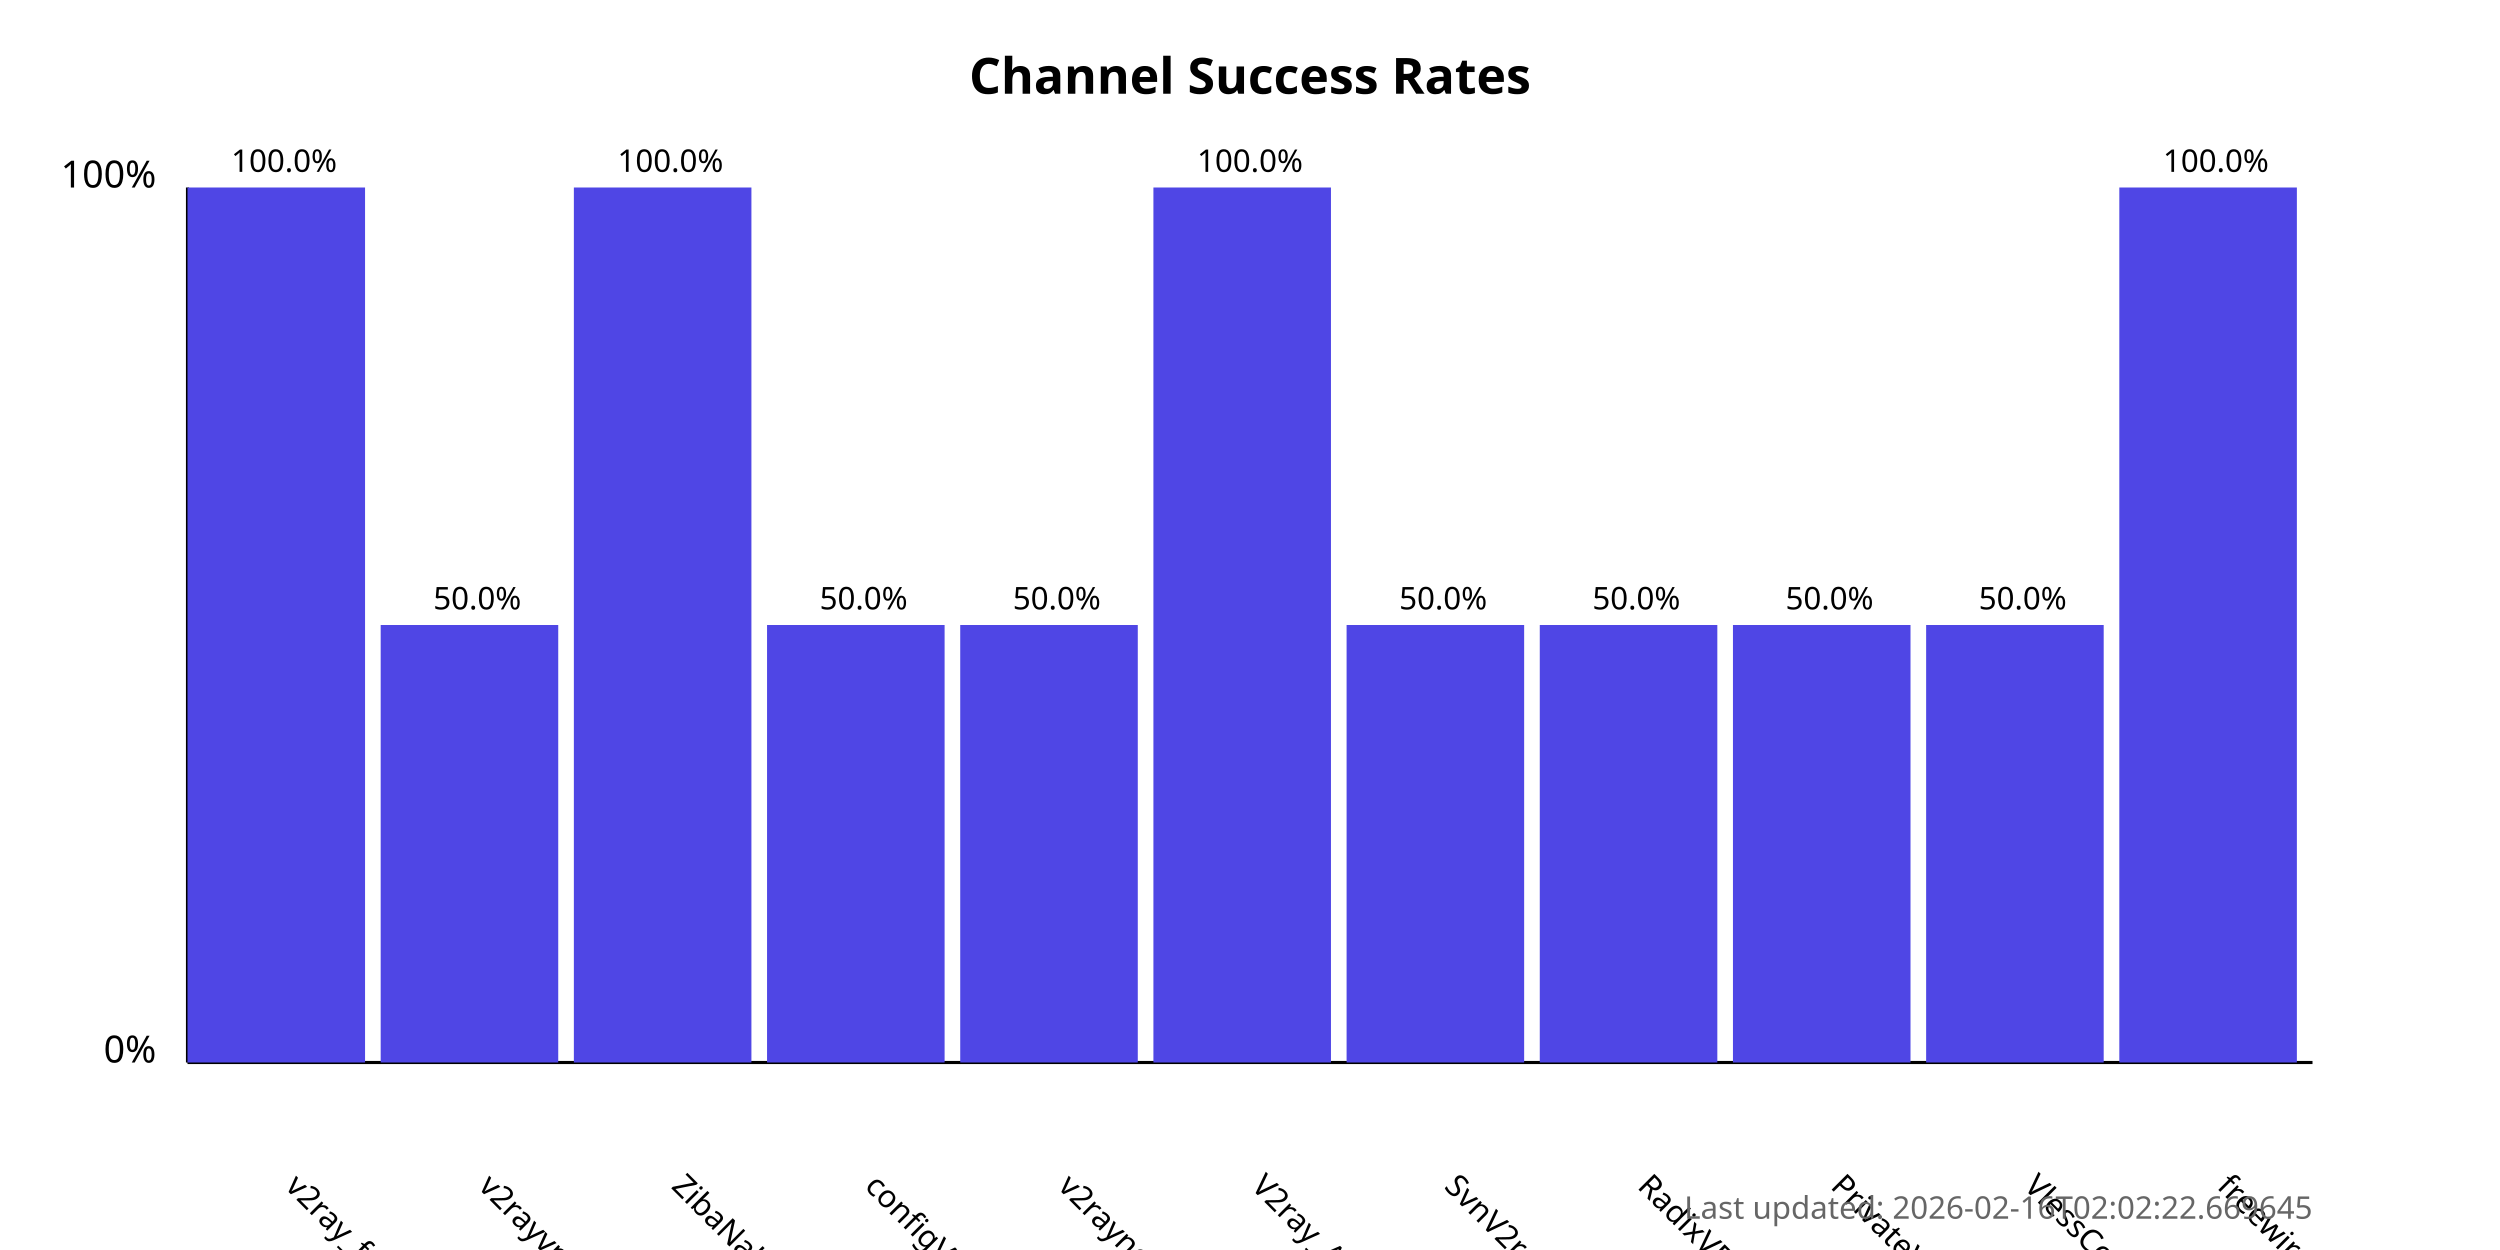
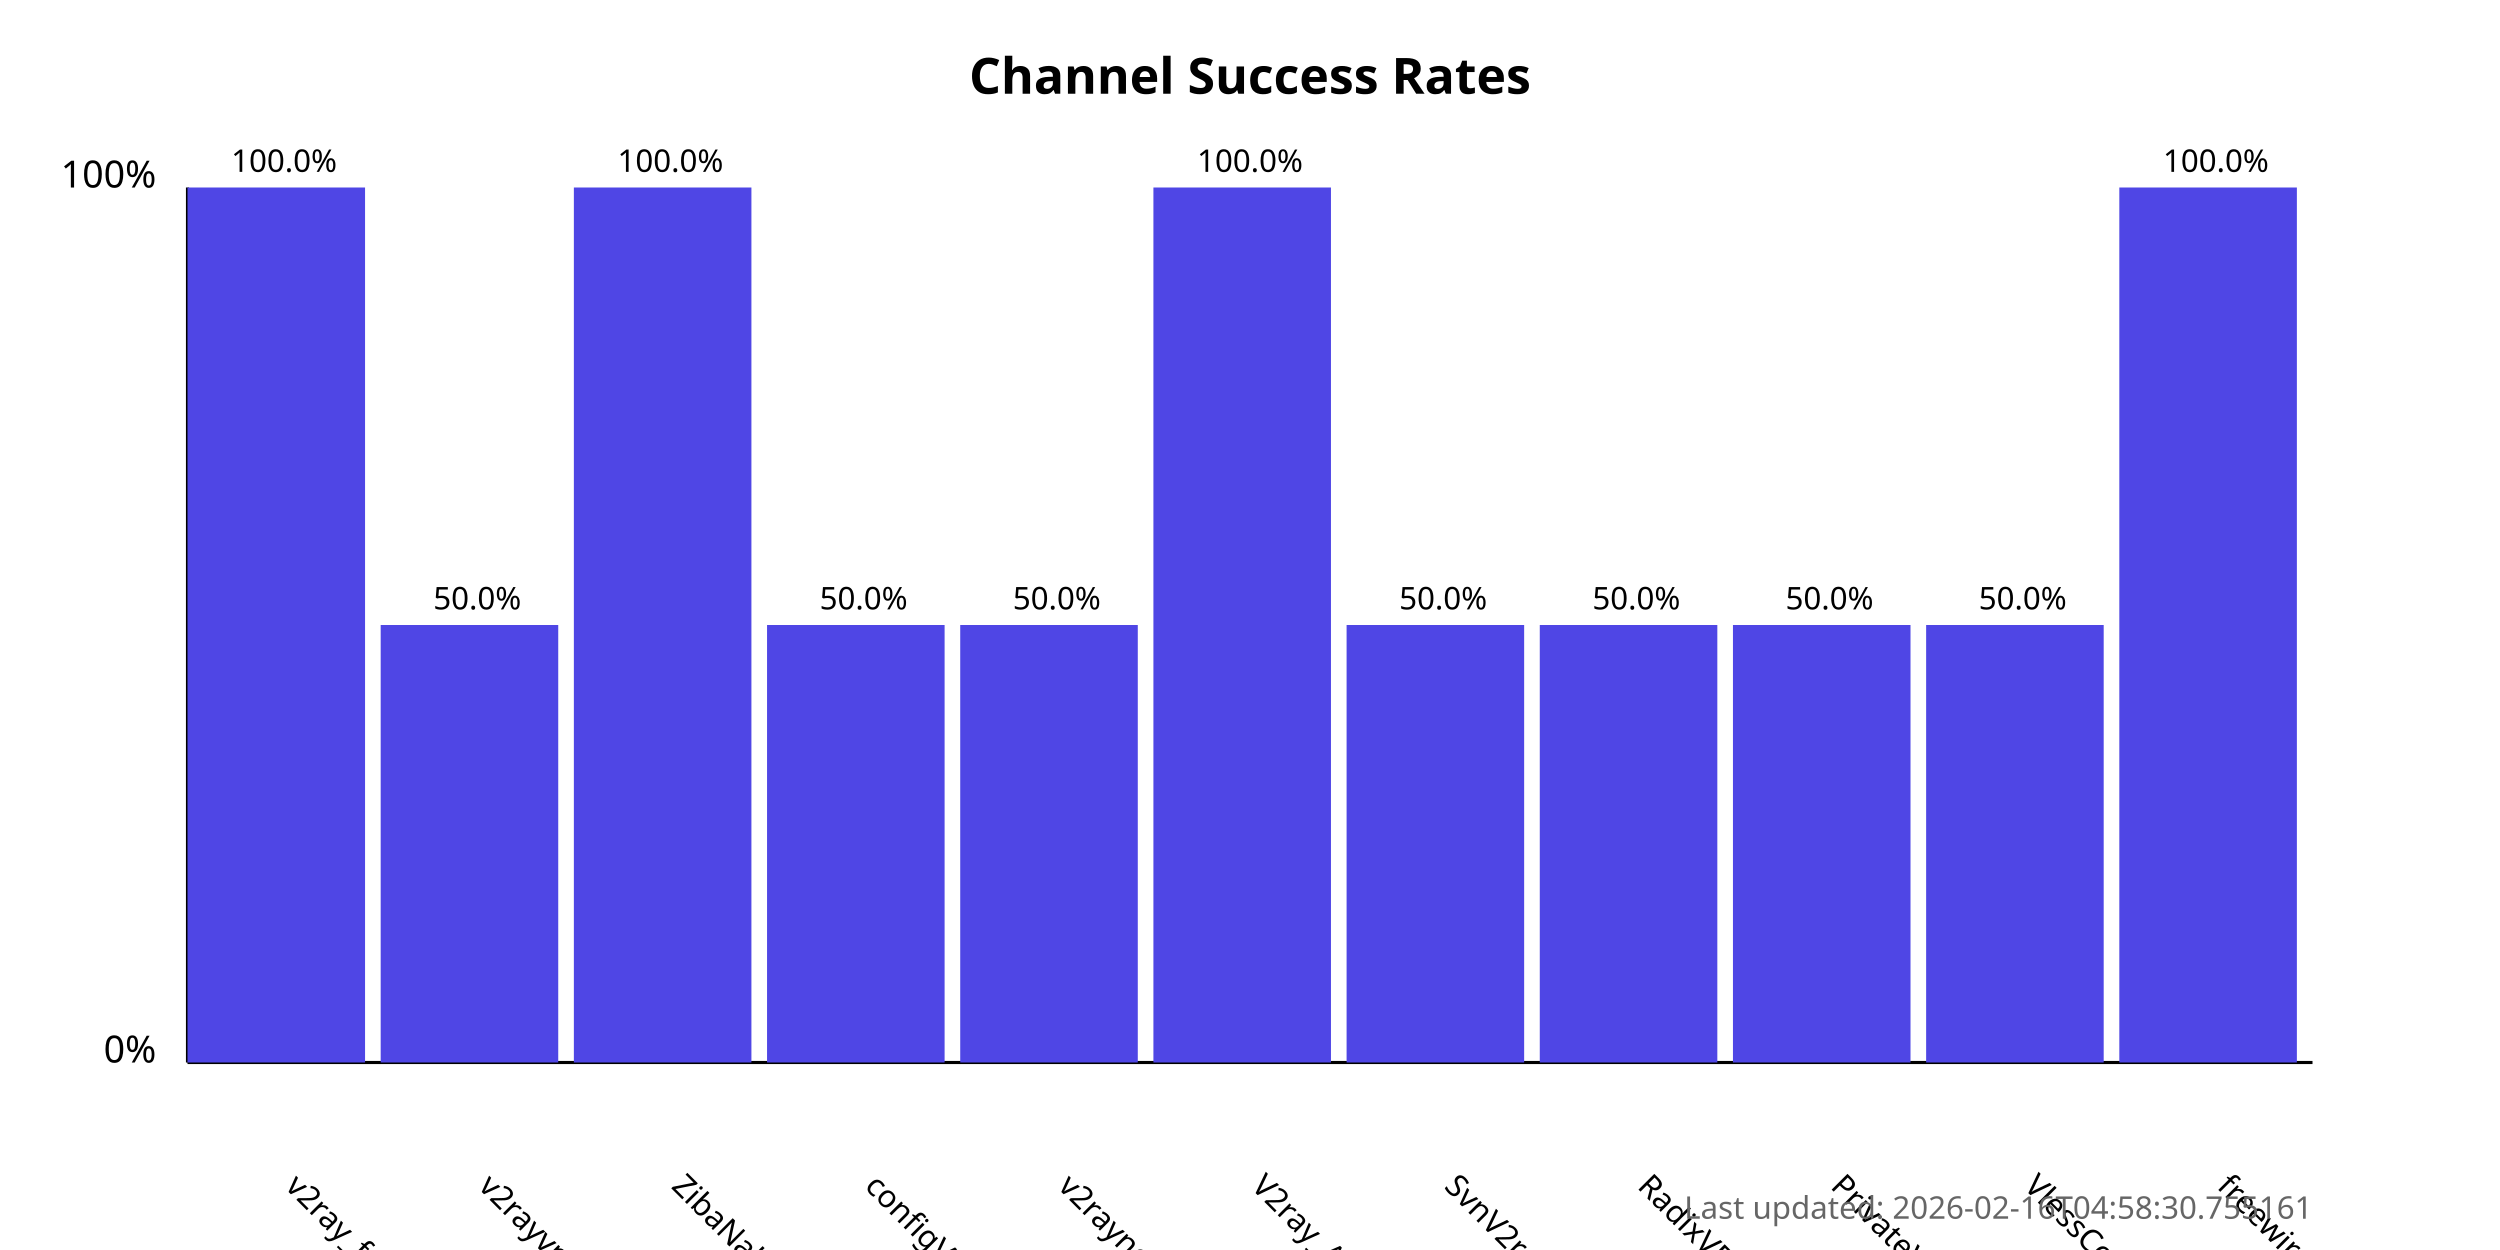
<svg xmlns="http://www.w3.org/2000/svg" width="800" height="400">
  <style>
            .chart-title { font: bold 16px sans-serif; }
            .axis-label { font: 12px sans-serif; }
            .tick-label { font: 10px sans-serif; }
            .bar { fill: #4f46e5; }
            .bar:hover { fill: #6366f1; }
            .timestamp { font: 10px sans-serif; fill: #666; }
        </style>
  <text x="400.0" y="30" text-anchor="middle" class="chart-title">
            Channel Success Rates
        </text>
  <line x1="60" y1="340" x2="60" y2="60" stroke="black" stroke-width="1" />
  <line x1="60" y1="340" x2="740" y2="340" stroke="black" stroke-width="1" />
  <text x="50" y="340" text-anchor="end" class="axis-label">0%</text>
  <text x="50" y="60" text-anchor="end" class="axis-label">100%</text>
  <g>
    <rect x="60" y="60.0" width="56.818" height="280.0" class="bar" />
    <text x="90.909" y="380" transform="rotate(45, 90.90909, 380)" text-anchor="start" class="tick-label">
                v2ray_free_conf
            </text>
    <text x="90.909" y="55.0" text-anchor="middle" class="tick-label">
                100.0%
            </text>
  </g>
  <g>
    <rect x="121.818" y="200.0" width="56.818" height="140.0" class="bar" />
    <text x="152.727" y="380" transform="rotate(45, 152.7273, 380)" text-anchor="start" class="tick-label">
                v2rayvpno
            </text>
    <text x="152.727" y="195.0" text-anchor="middle" class="tick-label">
                50.0%
            </text>
  </g>
  <g>
    <rect x="183.636" y="60.0" width="56.818" height="280.0" class="bar" />
    <text x="214.545" y="380" transform="rotate(45, 214.5455, 380)" text-anchor="start" class="tick-label">
                ZibaNabz
            </text>
    <text x="214.545" y="55.0" text-anchor="middle" class="tick-label">
                100.0%
            </text>
  </g>
  <g>
    <rect x="245.455" y="200.0" width="56.818" height="140.0" class="bar" />
    <text x="276.364" y="380" transform="rotate(45, 276.3636, 380)" text-anchor="start" class="tick-label">
                configV2rayForFree
            </text>
    <text x="276.364" y="195.0" text-anchor="middle" class="tick-label">
                50.0%
            </text>
  </g>
  <g>
    <rect x="307.273" y="200.0" width="56.818" height="140.0" class="bar" />
    <text x="338.182" y="380" transform="rotate(45, 338.1818, 380)" text-anchor="start" class="tick-label">
                v2rayngvpn
            </text>
    <text x="338.182" y="195.0" text-anchor="middle" class="tick-label">
                50.0%
            </text>
  </g>
  <g>
    <rect x="369.091" y="60.0" width="56.818" height="280.0" class="bar" />
    <text x="400.0" y="380" transform="rotate(45, 400.0, 380)" text-anchor="start" class="tick-label">
                V2ray_Alpha
            </text>
    <text x="400.0" y="55.0" text-anchor="middle" class="tick-label">
                100.0%
            </text>
  </g>
  <g>
    <rect x="430.909" y="200.0" width="56.818" height="140.0" class="bar" />
    <text x="461.818" y="380" transform="rotate(45, 461.8182, 380)" text-anchor="start" class="tick-label">
                SvnV2ray
            </text>
    <text x="461.818" y="195.0" text-anchor="middle" class="tick-label">
                50.0%
            </text>
  </g>
  <g>
    <rect x="492.727" y="200.0" width="56.818" height="140.0" class="bar" />
    <text x="523.636" y="380" transform="rotate(45, 523.6364, 380)" text-anchor="start" class="tick-label">
                RadixVPN
            </text>
    <text x="523.636" y="195.0" text-anchor="middle" class="tick-label">
                50.0%
            </text>
  </g>
  <g>
    <rect x="554.545" y="200.0" width="56.818" height="140.0" class="bar" />
    <text x="585.455" y="380" transform="rotate(45, 585.4545, 380)" text-anchor="start" class="tick-label">
                PrivateVPNs
            </text>
    <text x="585.455" y="195.0" text-anchor="middle" class="tick-label">
                50.0%
            </text>
  </g>
  <g>
    <rect x="616.364" y="200.0" width="56.818" height="140.0" class="bar" />
    <text x="647.273" y="380" transform="rotate(45, 647.2727, 380)" text-anchor="start" class="tick-label">
                VlessConfig
            </text>
    <text x="647.273" y="195.0" text-anchor="middle" class="tick-label">
                50.0%
            </text>
  </g>
  <g>
    <rect x="678.182" y="60.0" width="56.818" height="280.0" class="bar" />
    <text x="709.091" y="380" transform="rotate(45, 709.0909, 380)" text-anchor="start" class="tick-label">
                freewireguard
            </text>
    <text x="709.091" y="55.0" text-anchor="middle" class="tick-label">
                100.0%
            </text>
  </g>
  <text x="740" y="390" text-anchor="end" class="timestamp">
-             Last updated: 2026-02-16T02:02:22.669645
+             Last updated: 2026-02-16T04:58:30.755161
        </text>
</svg>
